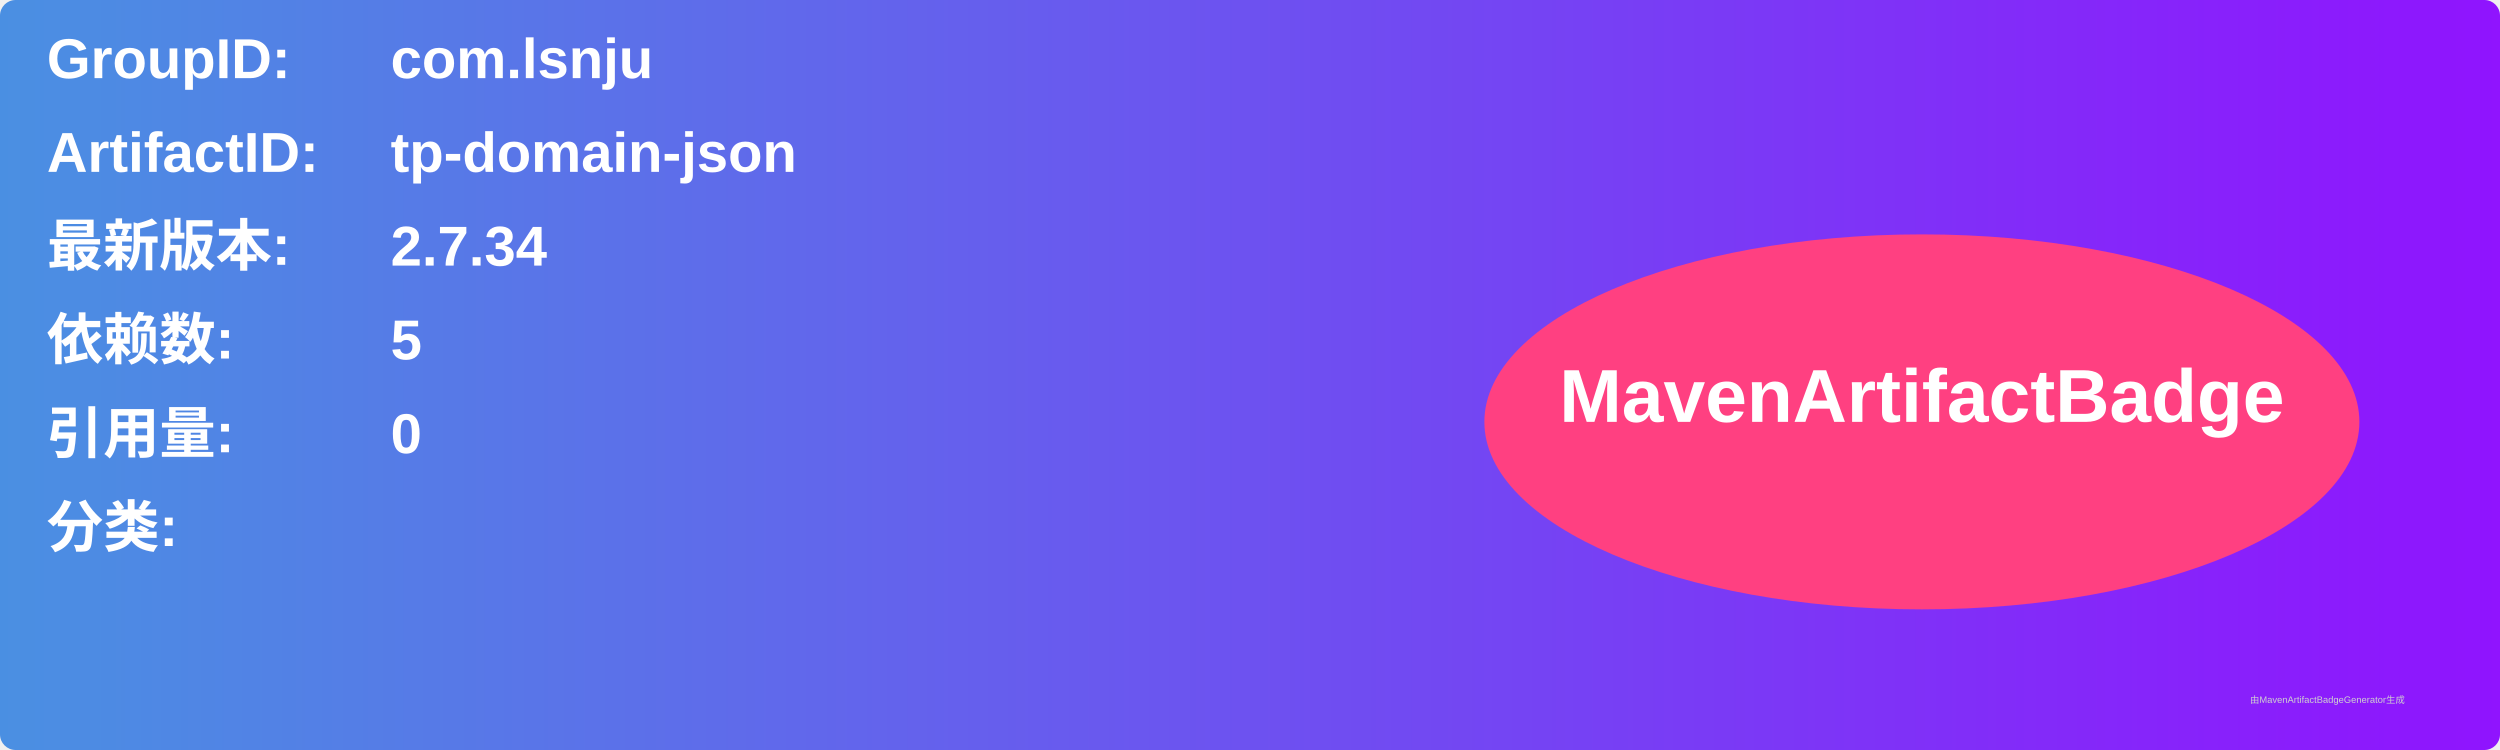
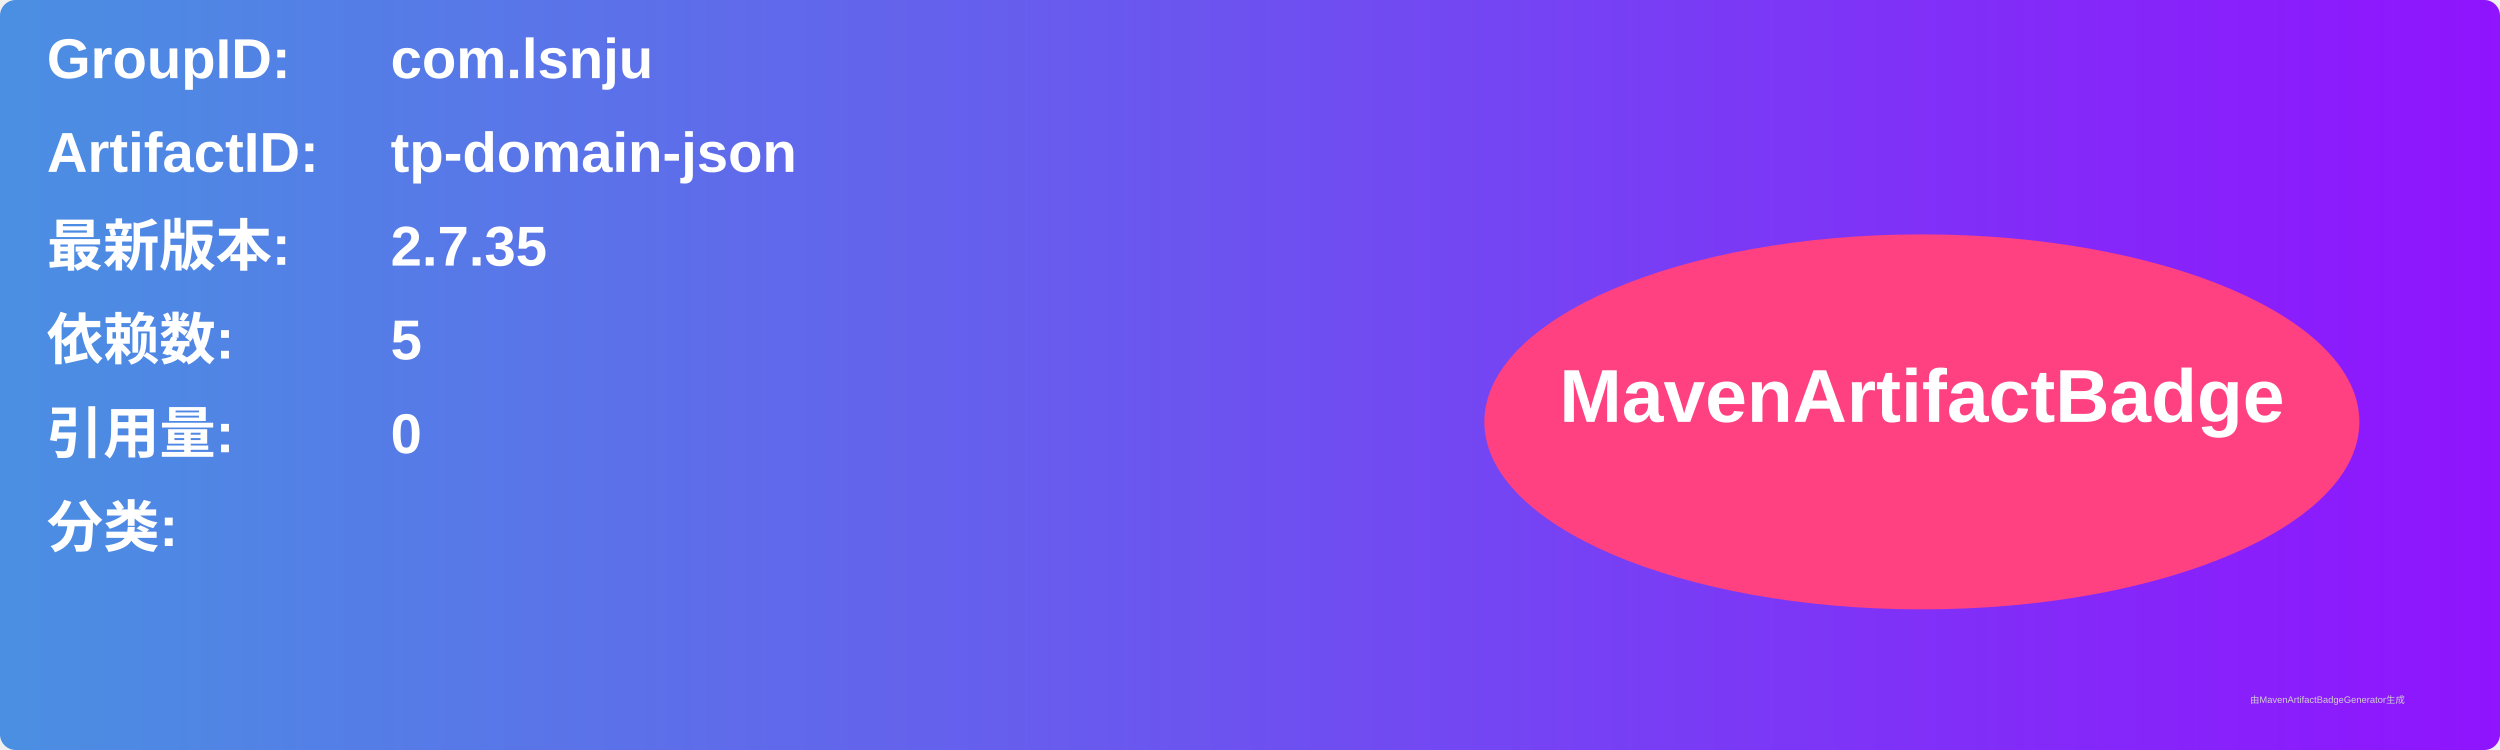
<svg xmlns="http://www.w3.org/2000/svg" width="800" height="240" viewBox="0 0 800 240">
  <linearGradient id="grad" x1="0%" y1="0%" x2="100%" y2="0%">
    <stop offset="0%" stop-color="#4a90e2" />
    <stop offset="100%" stop-color="#9013fe" />
  </linearGradient>
  <rect width="100%" height="100%" rx="5" ry="5" fill="url(#grad)" />
  <g transform="translate(15, 15)">
    <text x="0" y="10" font-family="Arial" font-size="18" fill="white" font-weight="bold" width="260">GroupID:</text>
    <text x="110" y="10" font-family="Arial" font-size="18" fill="white" font-weight="bold" width="460">com.lsnju</text>
    <text x="0" y="40" font-family="Arial" font-size="18" fill="white" font-weight="bold" width="260">ArtifactID:</text>
    <text x="110" y="40" font-family="Arial" font-size="18" fill="white" font-weight="bold" width="460">tp-domain-json</text>
    <text x="0" y="70" font-family="Arial" font-size="18" fill="white" font-weight="bold">最新版本:</text>
    <text x="110" y="70" font-family="Arial" font-size="18" fill="white" font-weight="bold">
-       <tspan font-weight="bold">2.7.34</tspan>
+       <tspan font-weight="bold">2.7.35</tspan>
    </text>
    <text x="0" y="100" font-family="Arial" font-size="18" fill="white" font-weight="bold">依赖数: </text>
    <text x="110" y="100" font-family="Arial" font-size="18" fill="white">
      <tspan font-weight="bold">5</tspan>
    </text>
    <text x="0" y="130" font-family="Arial" font-size="18" fill="white" font-weight="bold">引用量: </text>
    <text x="110" y="130" font-family="Arial" font-size="18" fill="white">
      <tspan font-weight="bold">0</tspan>
    </text>
    <text x="0" y="160" font-family="Arial" font-size="18" fill="white" font-weight="bold">分类:</text>
    <text x="10" y="190" font-family="Arial" font-size="10" fill="white">
      <tspan font-weight="bold" />
    </text>
    <ellipse cx="600" cy="120" rx="140" ry="60" fill="#ff4081" />
    <text x="600" y="120" text-anchor="middle" font-family="Arial" font-size="24" fill="white" font-weight="bold">MavenArtifactBadge</text>
  </g>
  <text x="720" y="225" font-family="Arial" font-size="3" fill="#d0d0d0">由MavenArtifactBadgeGenerator生成</text>
</svg>
